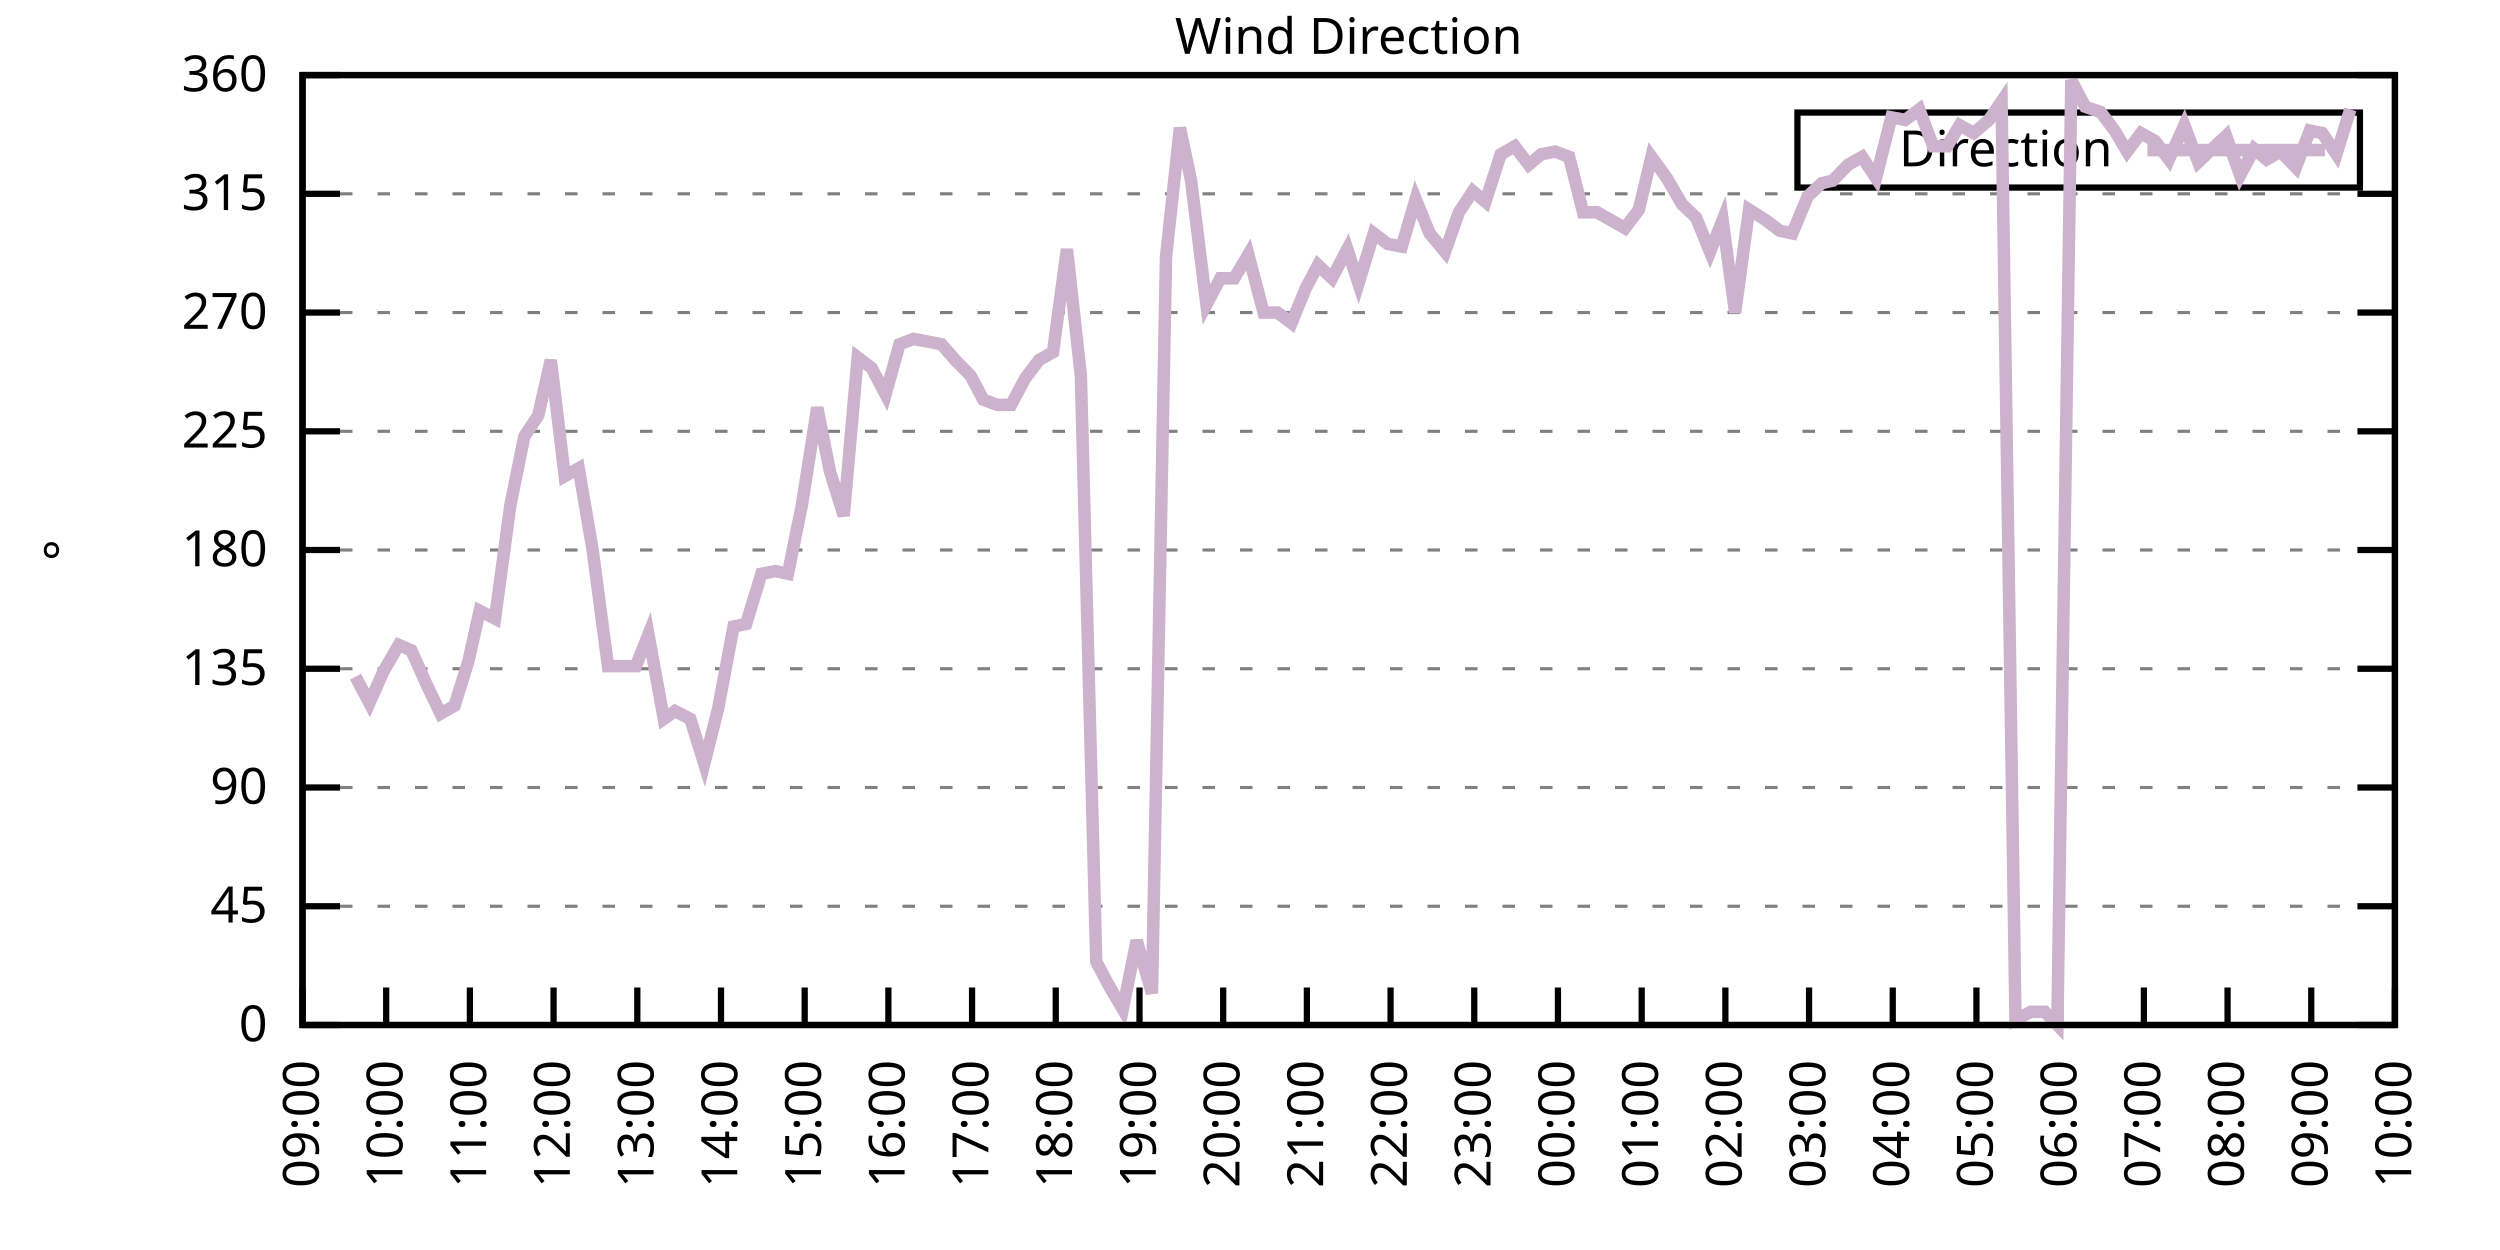
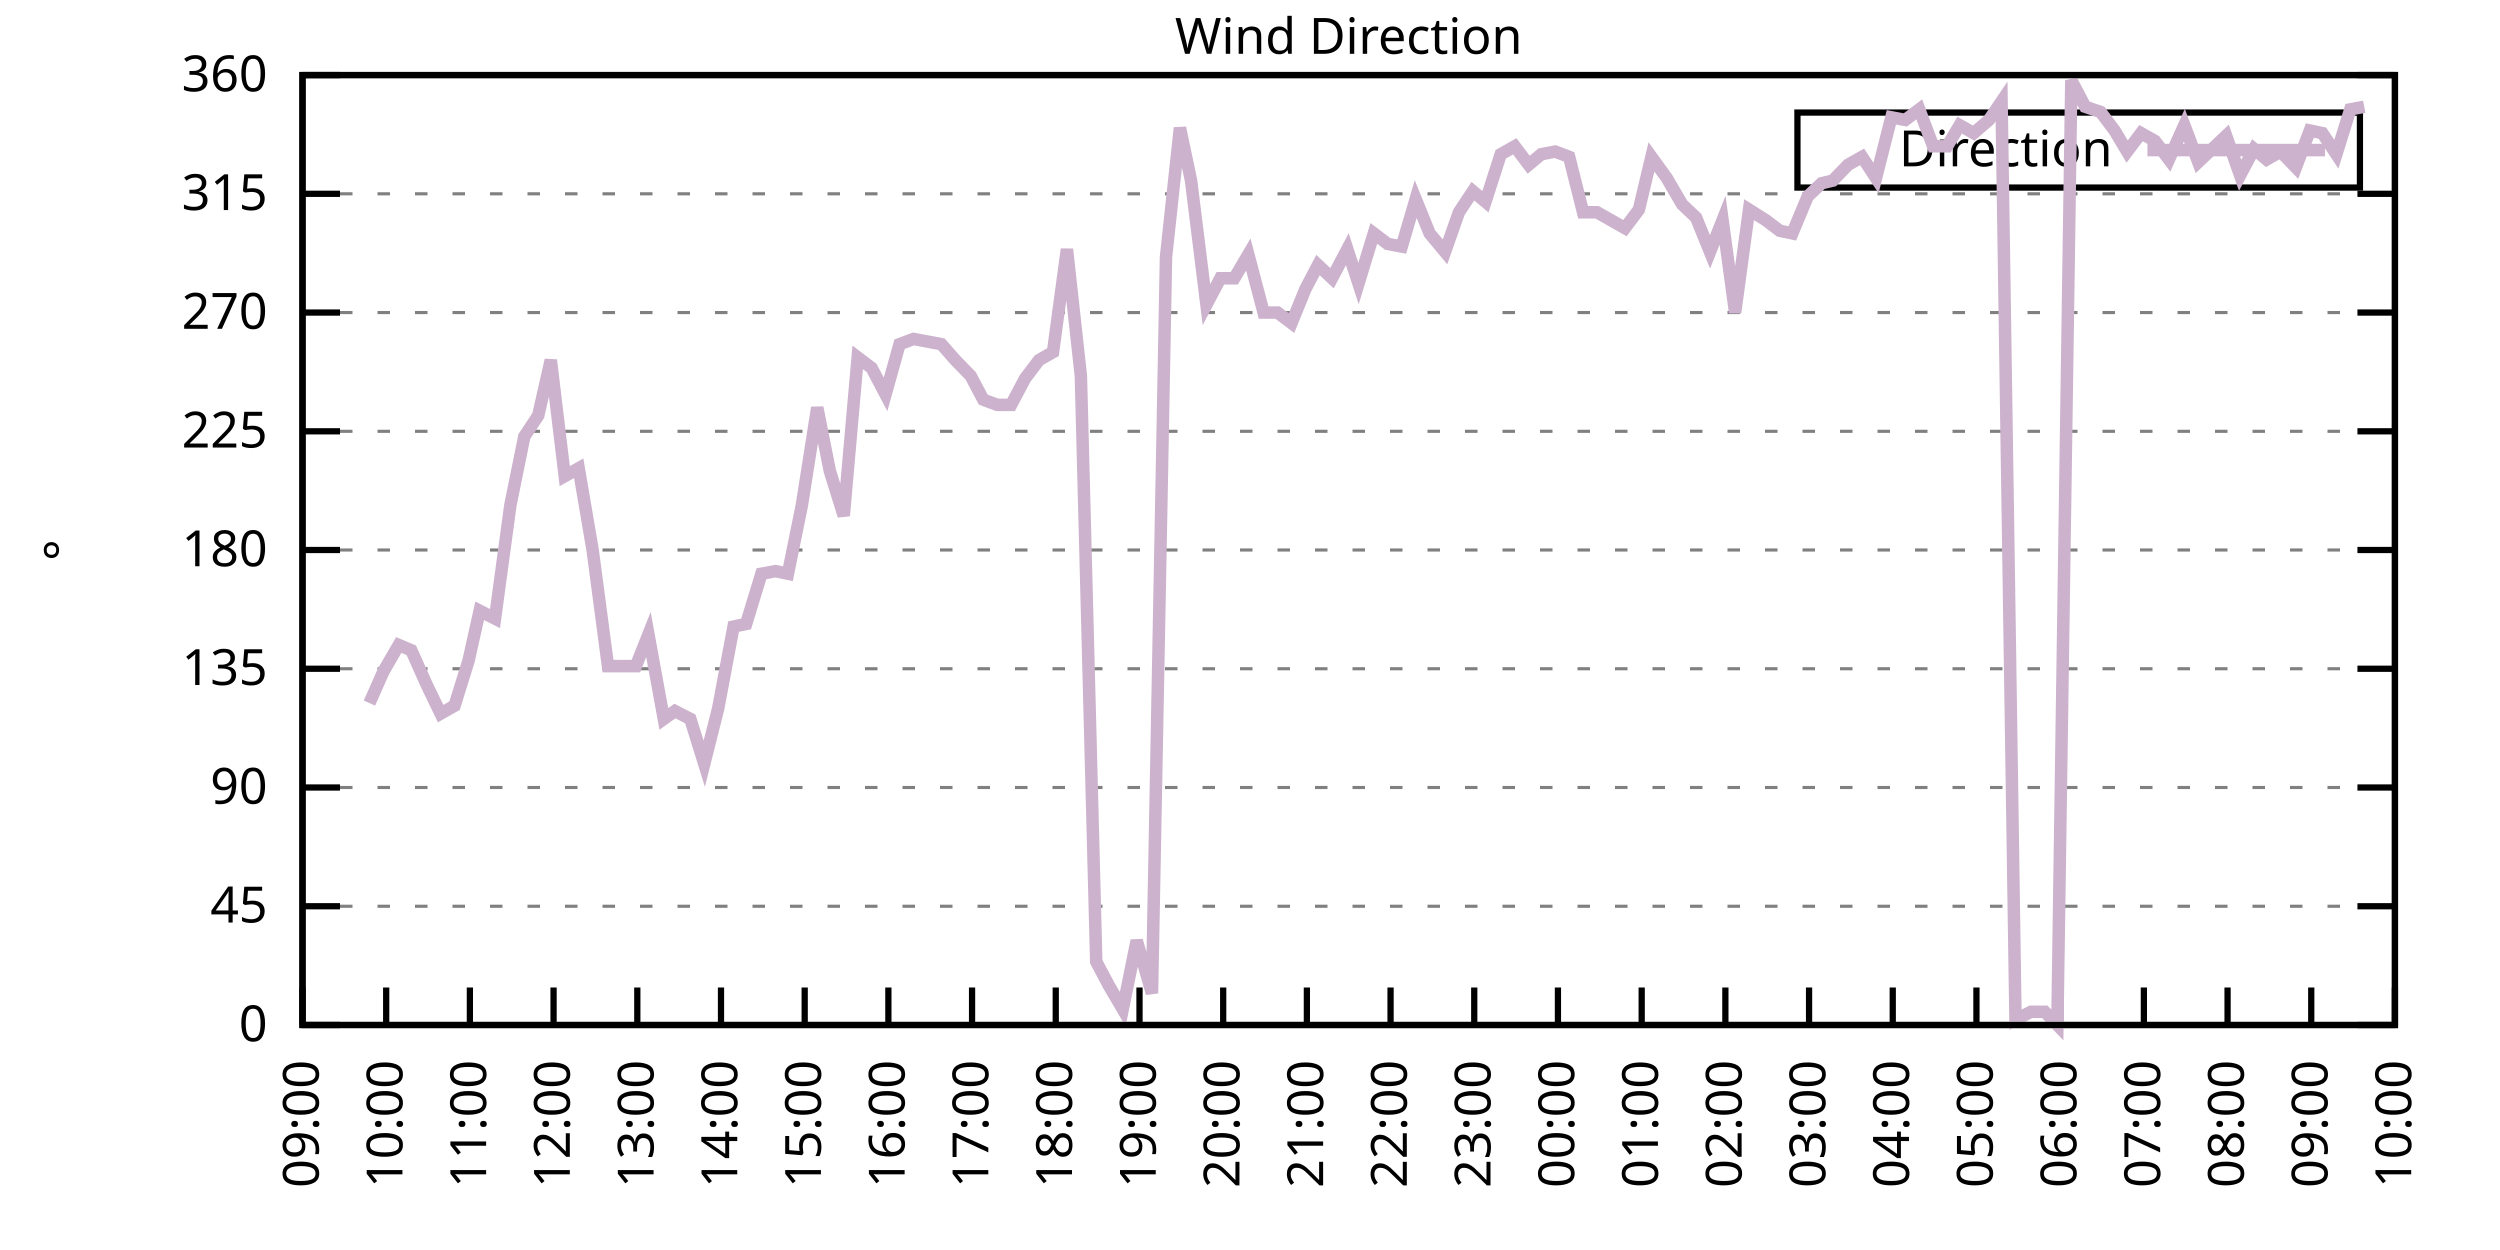
<svg xmlns="http://www.w3.org/2000/svg" xmlns:xlink="http://www.w3.org/1999/xlink" width="400" height="200" viewBox="0 0 400 200">
  <g id="gnuplot_canvas">
    <rect x="0" y="0" width="400" height="200" fill="none" />
    <defs>
      <circle id="gpDot" r="0.5" stroke-width="0.5" stroke="currentColor" />
      <path id="gpPt0" stroke-width="0.333" stroke="currentColor" d="M-1,0 h2 M0,-1 v2" />
      <path id="gpPt1" stroke-width="0.333" stroke="currentColor" d="M-1,-1 L1,1 M1,-1 L-1,1" />
      <path id="gpPt2" stroke-width="0.333" stroke="currentColor" d="M-1,0 L1,0 M0,-1 L0,1 M-1,-1 L1,1 M-1,1 L1,-1" />
      <rect id="gpPt3" stroke-width="0.333" stroke="currentColor" x="-1" y="-1" width="2" height="2" />
      <rect id="gpPt4" stroke-width="0.333" stroke="currentColor" fill="currentColor" x="-1" y="-1" width="2" height="2" />
      <circle id="gpPt5" stroke-width="0.333" stroke="currentColor" cx="0" cy="0" r="1" />
      <use xlink:href="#gpPt5" id="gpPt6" fill="currentColor" stroke="none" />
      <path id="gpPt7" stroke-width="0.333" stroke="currentColor" d="M0,-1.33 L-1.33,0.67 L1.33,0.67 z" />
      <use xlink:href="#gpPt7" id="gpPt8" fill="currentColor" stroke="none" />
      <use xlink:href="#gpPt7" id="gpPt9" stroke="currentColor" transform="rotate(180)" />
      <use xlink:href="#gpPt9" id="gpPt10" fill="currentColor" stroke="none" />
      <use xlink:href="#gpPt3" id="gpPt11" stroke="currentColor" transform="rotate(45)" />
      <use xlink:href="#gpPt11" id="gpPt12" fill="currentColor" stroke="none" />
      <path id="gpPt13" stroke-width="0.333" stroke="currentColor" d="M0,1.330 L1.265,0.411 L0.782,-1.067 L-0.782,-1.076 L-1.265,0.411 z" />
      <use xlink:href="#gpPt13" id="gpPt14" fill="currentColor" stroke="none" />
      <filter id="textbox" filterUnits="objectBoundingBox" x="0" y="0" height="1" width="1">
        <feFlood flood-color="white" flood-opacity="1" result="bgnd" />
        <feComposite in="SourceGraphic" in2="bgnd" operator="atop" />
      </filter>
      <filter id="greybox" filterUnits="objectBoundingBox" x="0" y="0" height="1" width="1">
        <feFlood flood-color="lightgrey" flood-opacity="1" result="grey" />
        <feComposite in="SourceGraphic" in2="grey" operator="atop" />
      </filter>
    </defs>
    <g fill="none" color="white" stroke="currentColor" stroke-width="1.00" stroke-linecap="butt" stroke-linejoin="miter">
</g>
    <g fill="none" color="black" stroke="currentColor" stroke-width="1.00" stroke-linecap="butt" stroke-linejoin="miter">
      <g stroke="none" shape-rendering="crispEdges">
        <polygon fill="rgb(255, 255, 255)" points="48.40,164.00 383.18,164.00 383.18,12.02 48.40,12.02 " />
      </g>
    </g>
    <g fill="none" color="black" stroke="currentColor" stroke-width="1.00" stroke-linecap="butt" stroke-linejoin="miter">
</g>
    <g fill="none" color="black" stroke="black" stroke-width="0.50" stroke-linecap="butt" stroke-linejoin="miter">
</g>
    <g fill="none" color="gray" stroke="currentColor" stroke-width="0.50" stroke-linecap="butt" stroke-linejoin="miter">
      <path stroke="gray" stroke-dasharray="2,4" class="gridline" d="M48.40,164.00 L383.19,164.00  " />
    </g>
    <g fill="none" color="gray" stroke="gray" stroke-width="1.00" stroke-linecap="butt" stroke-linejoin="miter">
</g>
    <g fill="none" color="black" stroke="currentColor" stroke-width="1.00" stroke-linecap="butt" stroke-linejoin="miter">
      <path stroke="black" d="M48.40,164.00 L54.40,164.00 M383.19,164.00 L377.19,164.00  " />
      <g transform="translate(42.80,166.60)" stroke="none" fill="black" font-family="Sans" font-size="8.00" text-anchor="end">
        <text>
          <tspan font-family="Sans"> 0</tspan>
        </text>
      </g>
    </g>
    <g fill="none" color="black" stroke="currentColor" stroke-width="1.00" stroke-linecap="butt" stroke-linejoin="miter">
</g>
    <g fill="none" color="black" stroke="black" stroke-width="0.50" stroke-linecap="butt" stroke-linejoin="miter">
</g>
    <g fill="none" color="gray" stroke="currentColor" stroke-width="0.50" stroke-linecap="butt" stroke-linejoin="miter">
      <path stroke="gray" stroke-dasharray="2,4" class="gridline" d="M48.40,145.00 L383.19,145.00  " />
    </g>
    <g fill="none" color="gray" stroke="gray" stroke-width="1.00" stroke-linecap="butt" stroke-linejoin="miter">
</g>
    <g fill="none" color="black" stroke="currentColor" stroke-width="1.00" stroke-linecap="butt" stroke-linejoin="miter">
      <path stroke="black" d="M48.40,145.00 L54.40,145.00 M383.19,145.00 L377.19,145.00  " />
      <g transform="translate(42.80,147.60)" stroke="none" fill="black" font-family="Sans" font-size="8.00" text-anchor="end">
        <text>
          <tspan font-family="Sans"> 45</tspan>
        </text>
      </g>
    </g>
    <g fill="none" color="black" stroke="currentColor" stroke-width="1.00" stroke-linecap="butt" stroke-linejoin="miter">
</g>
    <g fill="none" color="black" stroke="black" stroke-width="0.50" stroke-linecap="butt" stroke-linejoin="miter">
</g>
    <g fill="none" color="gray" stroke="currentColor" stroke-width="0.50" stroke-linecap="butt" stroke-linejoin="miter">
      <path stroke="gray" stroke-dasharray="2,4" class="gridline" d="M48.40,126.00 L383.19,126.00  " />
    </g>
    <g fill="none" color="gray" stroke="gray" stroke-width="1.00" stroke-linecap="butt" stroke-linejoin="miter">
</g>
    <g fill="none" color="black" stroke="currentColor" stroke-width="1.00" stroke-linecap="butt" stroke-linejoin="miter">
      <path stroke="black" d="M48.40,126.00 L54.40,126.00 M383.19,126.00 L377.19,126.00  " />
      <g transform="translate(42.80,128.60)" stroke="none" fill="black" font-family="Sans" font-size="8.00" text-anchor="end">
        <text>
          <tspan font-family="Sans"> 90</tspan>
        </text>
      </g>
    </g>
    <g fill="none" color="black" stroke="currentColor" stroke-width="1.00" stroke-linecap="butt" stroke-linejoin="miter">
</g>
    <g fill="none" color="black" stroke="black" stroke-width="0.50" stroke-linecap="butt" stroke-linejoin="miter">
</g>
    <g fill="none" color="gray" stroke="currentColor" stroke-width="0.50" stroke-linecap="butt" stroke-linejoin="miter">
      <path stroke="gray" stroke-dasharray="2,4" class="gridline" d="M48.40,107.00 L383.19,107.00  " />
    </g>
    <g fill="none" color="gray" stroke="gray" stroke-width="1.00" stroke-linecap="butt" stroke-linejoin="miter">
</g>
    <g fill="none" color="black" stroke="currentColor" stroke-width="1.00" stroke-linecap="butt" stroke-linejoin="miter">
      <path stroke="black" d="M48.40,107.00 L54.40,107.00 M383.19,107.00 L377.19,107.00  " />
      <g transform="translate(42.80,109.60)" stroke="none" fill="black" font-family="Sans" font-size="8.00" text-anchor="end">
        <text>
          <tspan font-family="Sans"> 135</tspan>
        </text>
      </g>
    </g>
    <g fill="none" color="black" stroke="currentColor" stroke-width="1.00" stroke-linecap="butt" stroke-linejoin="miter">
</g>
    <g fill="none" color="black" stroke="black" stroke-width="0.50" stroke-linecap="butt" stroke-linejoin="miter">
</g>
    <g fill="none" color="gray" stroke="currentColor" stroke-width="0.50" stroke-linecap="butt" stroke-linejoin="miter">
      <path stroke="gray" stroke-dasharray="2,4" class="gridline" d="M48.40,88.00 L383.19,88.00  " />
    </g>
    <g fill="none" color="gray" stroke="gray" stroke-width="1.00" stroke-linecap="butt" stroke-linejoin="miter">
</g>
    <g fill="none" color="black" stroke="currentColor" stroke-width="1.00" stroke-linecap="butt" stroke-linejoin="miter">
      <path stroke="black" d="M48.40,88.00 L54.40,88.00 M383.19,88.00 L377.19,88.00  " />
      <g transform="translate(42.80,90.60)" stroke="none" fill="black" font-family="Sans" font-size="8.00" text-anchor="end">
        <text>
          <tspan font-family="Sans"> 180</tspan>
        </text>
      </g>
    </g>
    <g fill="none" color="black" stroke="currentColor" stroke-width="1.00" stroke-linecap="butt" stroke-linejoin="miter">
</g>
    <g fill="none" color="black" stroke="black" stroke-width="0.50" stroke-linecap="butt" stroke-linejoin="miter">
</g>
    <g fill="none" color="gray" stroke="currentColor" stroke-width="0.50" stroke-linecap="butt" stroke-linejoin="miter">
      <path stroke="gray" stroke-dasharray="2,4" class="gridline" d="M48.40,69.01 L383.19,69.01  " />
    </g>
    <g fill="none" color="gray" stroke="gray" stroke-width="1.00" stroke-linecap="butt" stroke-linejoin="miter">
</g>
    <g fill="none" color="black" stroke="currentColor" stroke-width="1.00" stroke-linecap="butt" stroke-linejoin="miter">
      <path stroke="black" d="M48.40,69.01 L54.40,69.01 M383.19,69.01 L377.19,69.01  " />
      <g transform="translate(42.80,71.61)" stroke="none" fill="black" font-family="Sans" font-size="8.00" text-anchor="end">
        <text>
          <tspan font-family="Sans"> 225</tspan>
        </text>
      </g>
    </g>
    <g fill="none" color="black" stroke="currentColor" stroke-width="1.00" stroke-linecap="butt" stroke-linejoin="miter">
</g>
    <g fill="none" color="black" stroke="black" stroke-width="0.50" stroke-linecap="butt" stroke-linejoin="miter">
</g>
    <g fill="none" color="gray" stroke="currentColor" stroke-width="0.50" stroke-linecap="butt" stroke-linejoin="miter">
      <path stroke="gray" stroke-dasharray="2,4" class="gridline" d="M48.40,50.01 L383.19,50.01  " />
    </g>
    <g fill="none" color="gray" stroke="gray" stroke-width="1.00" stroke-linecap="butt" stroke-linejoin="miter">
</g>
    <g fill="none" color="black" stroke="currentColor" stroke-width="1.00" stroke-linecap="butt" stroke-linejoin="miter">
      <path stroke="black" d="M48.40,50.01 L54.40,50.01 M383.19,50.01 L377.19,50.01  " />
      <g transform="translate(42.80,52.61)" stroke="none" fill="black" font-family="Sans" font-size="8.00" text-anchor="end">
        <text>
          <tspan font-family="Sans"> 270</tspan>
        </text>
      </g>
    </g>
    <g fill="none" color="black" stroke="currentColor" stroke-width="1.00" stroke-linecap="butt" stroke-linejoin="miter">
</g>
    <g fill="none" color="black" stroke="black" stroke-width="0.50" stroke-linecap="butt" stroke-linejoin="miter">
</g>
    <g fill="none" color="gray" stroke="currentColor" stroke-width="0.50" stroke-linecap="butt" stroke-linejoin="miter">
      <path stroke="gray" stroke-dasharray="2,4" class="gridline" d="M48.40,31.01 L383.19,31.01  " />
    </g>
    <g fill="none" color="gray" stroke="gray" stroke-width="1.00" stroke-linecap="butt" stroke-linejoin="miter">
</g>
    <g fill="none" color="black" stroke="currentColor" stroke-width="1.00" stroke-linecap="butt" stroke-linejoin="miter">
      <path stroke="black" d="M48.40,31.01 L54.40,31.01 M383.19,31.01 L377.19,31.01  " />
      <g transform="translate(42.80,33.61)" stroke="none" fill="black" font-family="Sans" font-size="8.00" text-anchor="end">
        <text>
          <tspan font-family="Sans"> 315</tspan>
        </text>
      </g>
    </g>
    <g fill="none" color="black" stroke="currentColor" stroke-width="1.00" stroke-linecap="butt" stroke-linejoin="miter">
</g>
    <g fill="none" color="black" stroke="black" stroke-width="0.50" stroke-linecap="butt" stroke-linejoin="miter">
</g>
    <g fill="none" color="gray" stroke="currentColor" stroke-width="0.50" stroke-linecap="butt" stroke-linejoin="miter">
      <path stroke="gray" stroke-dasharray="2,4" class="gridline" d="M48.40,12.01 L383.19,12.01  " />
    </g>
    <g fill="none" color="gray" stroke="gray" stroke-width="1.00" stroke-linecap="butt" stroke-linejoin="miter">
</g>
    <g fill="none" color="black" stroke="currentColor" stroke-width="1.00" stroke-linecap="butt" stroke-linejoin="miter">
      <path stroke="black" d="M48.40,12.01 L54.40,12.01 M383.19,12.01 L377.19,12.01  " />
      <g transform="translate(42.80,14.61)" stroke="none" fill="black" font-family="Sans" font-size="8.00" text-anchor="end">
        <text>
          <tspan font-family="Sans"> 360</tspan>
        </text>
      </g>
    </g>
    <g fill="none" color="black" stroke="currentColor" stroke-width="1.00" stroke-linecap="butt" stroke-linejoin="miter">
      <path stroke="black" d="M48.40,164.00 L48.40,158.00  " />
      <g transform="translate(51.00,169.60) rotate(270.00)" stroke="none" fill="black" font-family="Sans" font-size="8.00" text-anchor="end">
        <text>
          <tspan font-family="Sans">09:00</tspan>
        </text>
      </g>
    </g>
    <g fill="none" color="black" stroke="currentColor" stroke-width="1.00" stroke-linecap="butt" stroke-linejoin="miter">
      <path stroke="black" d="M61.79,164.00 L61.79,158.00  " />
      <g transform="translate(64.39,169.60) rotate(270.00)" stroke="none" fill="black" font-family="Sans" font-size="8.00" text-anchor="end">
        <text>
          <tspan font-family="Sans">10:00</tspan>
        </text>
      </g>
    </g>
    <g fill="none" color="black" stroke="currentColor" stroke-width="1.00" stroke-linecap="butt" stroke-linejoin="miter">
      <path stroke="black" d="M75.18,164.00 L75.18,158.00  " />
      <g transform="translate(77.78,169.60) rotate(270.00)" stroke="none" fill="black" font-family="Sans" font-size="8.00" text-anchor="end">
        <text>
          <tspan font-family="Sans">11:00</tspan>
        </text>
      </g>
    </g>
    <g fill="none" color="black" stroke="currentColor" stroke-width="1.00" stroke-linecap="butt" stroke-linejoin="miter">
      <path stroke="black" d="M88.57,164.00 L88.57,158.00  " />
      <g transform="translate(91.17,169.60) rotate(270.00)" stroke="none" fill="black" font-family="Sans" font-size="8.00" text-anchor="end">
        <text>
          <tspan font-family="Sans">12:00</tspan>
        </text>
      </g>
    </g>
    <g fill="none" color="black" stroke="currentColor" stroke-width="1.00" stroke-linecap="butt" stroke-linejoin="miter">
      <path stroke="black" d="M101.97,164.00 L101.97,158.00  " />
      <g transform="translate(104.57,169.60) rotate(270.00)" stroke="none" fill="black" font-family="Sans" font-size="8.00" text-anchor="end">
        <text>
          <tspan font-family="Sans">13:00</tspan>
        </text>
      </g>
    </g>
    <g fill="none" color="black" stroke="currentColor" stroke-width="1.00" stroke-linecap="butt" stroke-linejoin="miter">
      <path stroke="black" d="M115.36,164.00 L115.36,158.00  " />
      <g transform="translate(117.96,169.60) rotate(270.00)" stroke="none" fill="black" font-family="Sans" font-size="8.00" text-anchor="end">
        <text>
          <tspan font-family="Sans">14:00</tspan>
        </text>
      </g>
    </g>
    <g fill="none" color="black" stroke="currentColor" stroke-width="1.00" stroke-linecap="butt" stroke-linejoin="miter">
      <path stroke="black" d="M128.75,164.00 L128.75,158.00  " />
      <g transform="translate(131.35,169.60) rotate(270.00)" stroke="none" fill="black" font-family="Sans" font-size="8.00" text-anchor="end">
        <text>
          <tspan font-family="Sans">15:00</tspan>
        </text>
      </g>
    </g>
    <g fill="none" color="black" stroke="currentColor" stroke-width="1.00" stroke-linecap="butt" stroke-linejoin="miter">
      <path stroke="black" d="M142.14,164.00 L142.14,158.00  " />
      <g transform="translate(144.74,169.60) rotate(270.00)" stroke="none" fill="black" font-family="Sans" font-size="8.00" text-anchor="end">
        <text>
          <tspan font-family="Sans">16:00</tspan>
        </text>
      </g>
    </g>
    <g fill="none" color="black" stroke="currentColor" stroke-width="1.00" stroke-linecap="butt" stroke-linejoin="miter">
      <path stroke="black" d="M155.53,164.00 L155.53,158.00  " />
      <g transform="translate(158.13,169.60) rotate(270.00)" stroke="none" fill="black" font-family="Sans" font-size="8.00" text-anchor="end">
        <text>
          <tspan font-family="Sans">17:00</tspan>
        </text>
      </g>
    </g>
    <g fill="none" color="black" stroke="currentColor" stroke-width="1.00" stroke-linecap="butt" stroke-linejoin="miter">
      <path stroke="black" d="M168.92,164.00 L168.92,158.00  " />
      <g transform="translate(171.52,169.60) rotate(270.00)" stroke="none" fill="black" font-family="Sans" font-size="8.00" text-anchor="end">
        <text>
          <tspan font-family="Sans">18:00</tspan>
        </text>
      </g>
    </g>
    <g fill="none" color="black" stroke="currentColor" stroke-width="1.00" stroke-linecap="butt" stroke-linejoin="miter">
      <path stroke="black" d="M182.32,164.00 L182.32,158.00  " />
      <g transform="translate(184.92,169.60) rotate(270.00)" stroke="none" fill="black" font-family="Sans" font-size="8.00" text-anchor="end">
        <text>
          <tspan font-family="Sans">19:00</tspan>
        </text>
      </g>
    </g>
    <g fill="none" color="black" stroke="currentColor" stroke-width="1.00" stroke-linecap="butt" stroke-linejoin="miter">
      <path stroke="black" d="M195.71,164.00 L195.71,158.00  " />
      <g transform="translate(198.31,169.60) rotate(270.00)" stroke="none" fill="black" font-family="Sans" font-size="8.00" text-anchor="end">
        <text>
          <tspan font-family="Sans">20:00</tspan>
        </text>
      </g>
    </g>
    <g fill="none" color="black" stroke="currentColor" stroke-width="1.00" stroke-linecap="butt" stroke-linejoin="miter">
      <path stroke="black" d="M209.10,164.00 L209.10,158.00  " />
      <g transform="translate(211.70,169.60) rotate(270.00)" stroke="none" fill="black" font-family="Sans" font-size="8.00" text-anchor="end">
        <text>
          <tspan font-family="Sans">21:00</tspan>
        </text>
      </g>
    </g>
    <g fill="none" color="black" stroke="currentColor" stroke-width="1.00" stroke-linecap="butt" stroke-linejoin="miter">
      <path stroke="black" d="M222.49,164.00 L222.49,158.00  " />
      <g transform="translate(225.09,169.60) rotate(270.00)" stroke="none" fill="black" font-family="Sans" font-size="8.00" text-anchor="end">
        <text>
          <tspan font-family="Sans">22:00</tspan>
        </text>
      </g>
    </g>
    <g fill="none" color="black" stroke="currentColor" stroke-width="1.00" stroke-linecap="butt" stroke-linejoin="miter">
      <path stroke="black" d="M235.88,164.00 L235.88,158.00  " />
      <g transform="translate(238.48,169.60) rotate(270.00)" stroke="none" fill="black" font-family="Sans" font-size="8.00" text-anchor="end">
        <text>
          <tspan font-family="Sans">23:00</tspan>
        </text>
      </g>
    </g>
    <g fill="none" color="black" stroke="currentColor" stroke-width="1.00" stroke-linecap="butt" stroke-linejoin="miter">
      <path stroke="black" d="M249.27,164.00 L249.27,158.00  " />
      <g transform="translate(251.87,169.60) rotate(270.00)" stroke="none" fill="black" font-family="Sans" font-size="8.00" text-anchor="end">
        <text>
          <tspan font-family="Sans">00:00</tspan>
        </text>
      </g>
    </g>
    <g fill="none" color="black" stroke="currentColor" stroke-width="1.00" stroke-linecap="butt" stroke-linejoin="miter">
      <path stroke="black" d="M262.67,164.00 L262.67,158.00  " />
      <g transform="translate(265.27,169.60) rotate(270.00)" stroke="none" fill="black" font-family="Sans" font-size="8.00" text-anchor="end">
        <text>
          <tspan font-family="Sans">01:00</tspan>
        </text>
      </g>
    </g>
    <g fill="none" color="black" stroke="currentColor" stroke-width="1.00" stroke-linecap="butt" stroke-linejoin="miter">
      <path stroke="black" d="M276.06,164.00 L276.06,158.00  " />
      <g transform="translate(278.66,169.60) rotate(270.00)" stroke="none" fill="black" font-family="Sans" font-size="8.00" text-anchor="end">
        <text>
          <tspan font-family="Sans">02:00</tspan>
        </text>
      </g>
    </g>
    <g fill="none" color="black" stroke="currentColor" stroke-width="1.00" stroke-linecap="butt" stroke-linejoin="miter">
      <path stroke="black" d="M289.45,164.00 L289.45,158.00  " />
      <g transform="translate(292.05,169.60) rotate(270.00)" stroke="none" fill="black" font-family="Sans" font-size="8.00" text-anchor="end">
        <text>
          <tspan font-family="Sans">03:00</tspan>
        </text>
      </g>
    </g>
    <g fill="none" color="black" stroke="currentColor" stroke-width="1.00" stroke-linecap="butt" stroke-linejoin="miter">
      <path stroke="black" d="M302.84,164.00 L302.84,158.00  " />
      <g transform="translate(305.44,169.60) rotate(270.00)" stroke="none" fill="black" font-family="Sans" font-size="8.00" text-anchor="end">
        <text>
          <tspan font-family="Sans">04:00</tspan>
        </text>
      </g>
    </g>
    <g fill="none" color="black" stroke="currentColor" stroke-width="1.00" stroke-linecap="butt" stroke-linejoin="miter">
      <path stroke="black" d="M316.23,164.00 L316.23,158.00  " />
      <g transform="translate(318.83,169.60) rotate(270.00)" stroke="none" fill="black" font-family="Sans" font-size="8.00" text-anchor="end">
        <text>
          <tspan font-family="Sans">05:00</tspan>
        </text>
      </g>
    </g>
    <g fill="none" color="black" stroke="currentColor" stroke-width="1.00" stroke-linecap="butt" stroke-linejoin="miter">
      <path stroke="black" d="M329.62,164.00 L329.62,158.00  " />
      <g transform="translate(332.22,169.60) rotate(270.00)" stroke="none" fill="black" font-family="Sans" font-size="8.00" text-anchor="end">
        <text>
          <tspan font-family="Sans">06:00</tspan>
        </text>
      </g>
    </g>
    <g fill="none" color="black" stroke="currentColor" stroke-width="1.00" stroke-linecap="butt" stroke-linejoin="miter">
      <path stroke="black" d="M343.02,164.00 L343.02,158.00  " />
      <g transform="translate(345.62,169.60) rotate(270.00)" stroke="none" fill="black" font-family="Sans" font-size="8.00" text-anchor="end">
        <text>
          <tspan font-family="Sans">07:00</tspan>
        </text>
      </g>
    </g>
    <g fill="none" color="black" stroke="currentColor" stroke-width="1.00" stroke-linecap="butt" stroke-linejoin="miter">
      <path stroke="black" d="M356.41,164.00 L356.41,158.00  " />
      <g transform="translate(359.01,169.60) rotate(270.00)" stroke="none" fill="black" font-family="Sans" font-size="8.00" text-anchor="end">
        <text>
          <tspan font-family="Sans">08:00</tspan>
        </text>
      </g>
    </g>
    <g fill="none" color="black" stroke="currentColor" stroke-width="1.00" stroke-linecap="butt" stroke-linejoin="miter">
      <path stroke="black" d="M369.80,164.00 L369.80,158.00  " />
      <g transform="translate(372.40,169.60) rotate(270.00)" stroke="none" fill="black" font-family="Sans" font-size="8.00" text-anchor="end">
        <text>
          <tspan font-family="Sans">09:00</tspan>
        </text>
      </g>
    </g>
    <g fill="none" color="black" stroke="currentColor" stroke-width="1.00" stroke-linecap="butt" stroke-linejoin="miter">
      <path stroke="black" d="M383.19,164.00 L383.19,158.00  " />
      <g transform="translate(385.79,169.60) rotate(270.00)" stroke="none" fill="black" font-family="Sans" font-size="8.00" text-anchor="end">
        <text>
          <tspan font-family="Sans">10:00</tspan>
        </text>
      </g>
    </g>
    <g fill="none" color="black" stroke="currentColor" stroke-width="1.00" stroke-linecap="butt" stroke-linejoin="miter">
</g>
    <g fill="none" color="black" stroke="currentColor" stroke-width="1.00" stroke-linecap="butt" stroke-linejoin="miter">
      <path stroke="black" d="M48.40,12.01 L48.40,164.00 L383.19,164.00 L383.19,12.01 L48.40,12.01 Z  " />
    </g>
    <g fill="none" color="black" stroke="currentColor" stroke-width="1.00" stroke-linecap="butt" stroke-linejoin="miter">
</g>
    <g fill="none" color="black" stroke="currentColor" stroke-width="1.00" stroke-linecap="butt" stroke-linejoin="miter">
      <path stroke="black" d="M287.59,30.01 L287.59,18.01 L377.59,18.01 L377.59,30.01 L287.59,30.01 Z  " />
    </g>
    <g id="Wind_direction_plot_1">
      <g fill="none" color="white" stroke="black" stroke-width="2.00" stroke-linecap="butt" stroke-linejoin="miter">
</g>
      <g fill="none" color="black" stroke="currentColor" stroke-width="2.00" stroke-linecap="butt" stroke-linejoin="miter">
        <g transform="translate(337.99,26.61)" stroke="none" fill="black" font-family="Sans" font-size="8.00" text-anchor="end">
          <text>
            <tspan font-family="Sans">Direction</tspan>
          </text>
        </g>
      </g>
      <g fill="none" color="black" stroke="currentColor" stroke-width="2.00" stroke-linecap="butt" stroke-linejoin="miter">
-         <path stroke="rgb(204, 178, 204)" d="M343.59,24.01 L371.99,24.01 M56.88,108.27 L59.11,112.49 L61.35,107.43 L63.80,103.20 L65.81,104.05 L68.26,109.54   L70.50,114.18 L72.73,112.91 L74.96,105.74 L76.75,97.72 L79.20,98.98 L81.66,80.83 L83.89,69.85 L86.12,66.47   L88.13,57.61 L90.36,76.18 L92.59,74.92 L94.82,88.00 L97.28,106.58 L99.51,106.58 L101.74,106.58 L103.75,101.52   L106.21,115.03 L107.99,113.76 L110.45,115.03 L112.68,122.20 L114.91,113.34 L117.37,100.25 L119.38,99.83 L121.83,91.80   L124.06,91.38 L126.07,91.80 L128.30,80.83 L130.76,65.21 L132.77,75.34 L135.00,82.52 L137.23,57.18 L139.46,58.87   L141.69,63.10 L143.93,55.07 L146.16,54.23 L148.39,54.65 L150.62,55.07 L152.85,57.61 L155.31,60.14 L157.32,63.94   L159.55,64.78 L161.78,64.78 L164.01,60.56 L166.25,57.61 L168.48,56.34 L170.71,39.87 L172.94,60.14 L175.40,153.87   L177.41,157.67 L179.64,161.47 L181.87,150.49 L184.32,158.93 L186.56,41.14 L188.79,20.45 L190.57,28.90 L193.03,48.74   L195.26,44.52 L197.49,44.52 L199.73,40.72 L202.18,50.01 L204.41,50.01 L206.64,51.70 L208.88,46.21 L210.88,42.41   L213.12,44.52 L215.57,39.87 L217.36,45.36 L219.81,37.34 L222.04,39.03 L224.28,39.45 L226.51,31.85 L228.74,37.34   L231.20,40.30 L233.43,33.96 L235.66,30.59 L237.67,32.28 L240.12,24.68 L242.36,23.41 L244.59,26.36 L246.60,24.68   L248.83,24.25 L251.06,25.10 L253.29,33.96 L255.52,33.96 L257.76,35.23 L259.99,36.50 L262.22,33.54 L264.23,25.10   L266.68,28.48 L269.14,32.70 L271.37,34.81 L273.60,40.30 L275.61,35.23 L277.62,50.01 L279.85,33.54 L282.53,35.23   L284.76,36.92 L286.77,37.34 L289.23,31.43 L291.46,29.32 L293.24,28.90 L295.70,26.36 L297.93,25.10 L300.16,28.48   L302.62,18.77 L304.85,19.19 L307.08,17.50 L309.31,23.41 L311.54,23.41 L313.55,20.03 L315.79,21.30 L318.24,19.19   L320.25,16.23 L322.48,163.16 L324.94,161.89 L327.17,161.89 L329.18,164.00 L331.41,12.85 L333.64,17.08 L336.10,17.92   L338.33,20.88 L340.34,24.25 L342.57,21.30 L344.80,22.56 L347.03,25.52 L349.49,20.03 L351.72,25.94 L353.95,23.83   L356.18,21.72 L358.42,28.05 L360.65,23.83 L362.66,25.52 L364.89,24.25 L367.34,26.79 L369.58,20.88 L371.58,21.30   L373.82,24.68 L376.05,17.50  " />
+         <path stroke="rgb(204, 178, 204)" d="M343.59,24.01 L371.99,24.01 M59.11,112.49 L61.35,107.43 L63.80,103.20 L65.81,104.05 L68.26,109.54 L70.50,114.18   L72.73,112.91 L74.96,105.74 L76.75,97.72 L79.20,98.98 L81.66,80.83 L83.89,69.85 L86.12,66.47 L88.13,57.61   L90.36,76.18 L92.59,74.92 L94.82,88.00 L97.28,106.58 L99.51,106.58 L101.74,106.58 L103.75,101.52 L106.21,115.03   L107.99,113.76 L110.45,115.03 L112.68,122.20 L114.91,113.34 L117.37,100.25 L119.38,99.83 L121.83,91.80 L124.06,91.38   L126.07,91.80 L128.30,80.83 L130.76,65.21 L132.77,75.34 L135.00,82.52 L137.23,57.18 L139.46,58.87 L141.69,63.10   L143.93,55.07 L146.16,54.23 L148.39,54.65 L150.62,55.07 L152.85,57.61 L155.31,60.14 L157.32,63.94 L159.55,64.78   L161.78,64.78 L164.01,60.56 L166.25,57.61 L168.48,56.34 L170.71,39.87 L172.94,60.14 L175.40,153.87 L177.41,157.67   L179.64,161.47 L181.87,150.49 L184.32,158.93 L186.56,41.14 L188.79,20.45 L190.57,28.90 L193.03,48.74 L195.26,44.52   L197.49,44.52 L199.73,40.72 L202.18,50.01 L204.41,50.01 L206.64,51.70 L208.88,46.21 L210.88,42.41 L213.12,44.52   L215.57,39.87 L217.36,45.36 L219.81,37.34 L222.04,39.03 L224.28,39.45 L226.51,31.85 L228.74,37.34 L231.20,40.30   L233.43,33.96 L235.66,30.59 L237.67,32.28 L240.12,24.68 L242.36,23.41 L244.59,26.36 L246.60,24.68 L248.83,24.25   L251.06,25.10 L253.29,33.96 L255.52,33.96 L257.76,35.23 L259.99,36.50 L262.22,33.54 L264.23,25.10 L266.68,28.48   L269.14,32.70 L271.37,34.81 L273.60,40.30 L275.61,35.23 L277.62,50.01 L279.85,33.54 L282.53,35.23 L284.76,36.92   L286.77,37.34 L289.23,31.43 L291.46,29.32 L293.24,28.90 L295.70,26.36 L297.93,25.10 L300.16,28.48 L302.62,18.77   L304.85,19.19 L307.08,17.50 L309.31,23.41 L311.54,23.41 L313.55,20.03 L315.79,21.30 L318.24,19.19 L320.25,16.23   L322.48,163.16 L324.94,161.89 L327.17,161.89 L329.18,164.00 L331.41,12.85 L333.64,17.08 L336.10,17.92 L338.33,20.88   L340.34,24.25 L342.57,21.30 L344.80,22.56 L347.03,25.52 L349.49,20.03 L351.72,25.94 L353.95,23.83 L356.18,21.72   L358.42,28.05 L360.65,23.83 L362.66,25.52 L364.89,24.25 L367.34,26.79 L369.58,20.88 L371.58,21.30 L373.82,24.68   L376.05,17.50 L378.28,17.08  " />
      </g>
    </g>
    <g fill="none" color="black" stroke="currentColor" stroke-width="2.00" stroke-linecap="butt" stroke-linejoin="miter">
</g>
    <g fill="none" color="black" stroke="black" stroke-width="1.00" stroke-linecap="butt" stroke-linejoin="miter">
</g>
    <g fill="none" color="black" stroke="currentColor" stroke-width="1.00" stroke-linecap="butt" stroke-linejoin="miter">
      <path stroke="black" d="M48.40,12.01 L48.40,164.00 L383.19,164.00 L383.19,12.01 L48.40,12.01 Z  " />
      <g transform="translate(12.80,88.01) rotate(270.00)" stroke="none" fill="black" font-family="Sans" font-size="8.00" text-anchor="middle">
        <text>
          <tspan font-family="Sans">°</tspan>
        </text>
      </g>
    </g>
    <g fill="none" color="black" stroke="currentColor" stroke-width="1.00" stroke-linecap="butt" stroke-linejoin="miter">
</g>
    <g fill="none" color="black" stroke="currentColor" stroke-width="1.00" stroke-linecap="butt" stroke-linejoin="miter">
      <g transform="translate(215.79,8.61)" stroke="none" fill="black" font-family="Sans" font-size="8.00" text-anchor="middle">
        <text>
          <tspan font-family="Sans">Wind Direction</tspan>
        </text>
      </g>
    </g>
    <g fill="none" color="black" stroke="currentColor" stroke-width="1.00" stroke-linecap="butt" stroke-linejoin="miter">
</g>
  </g>
</svg>
